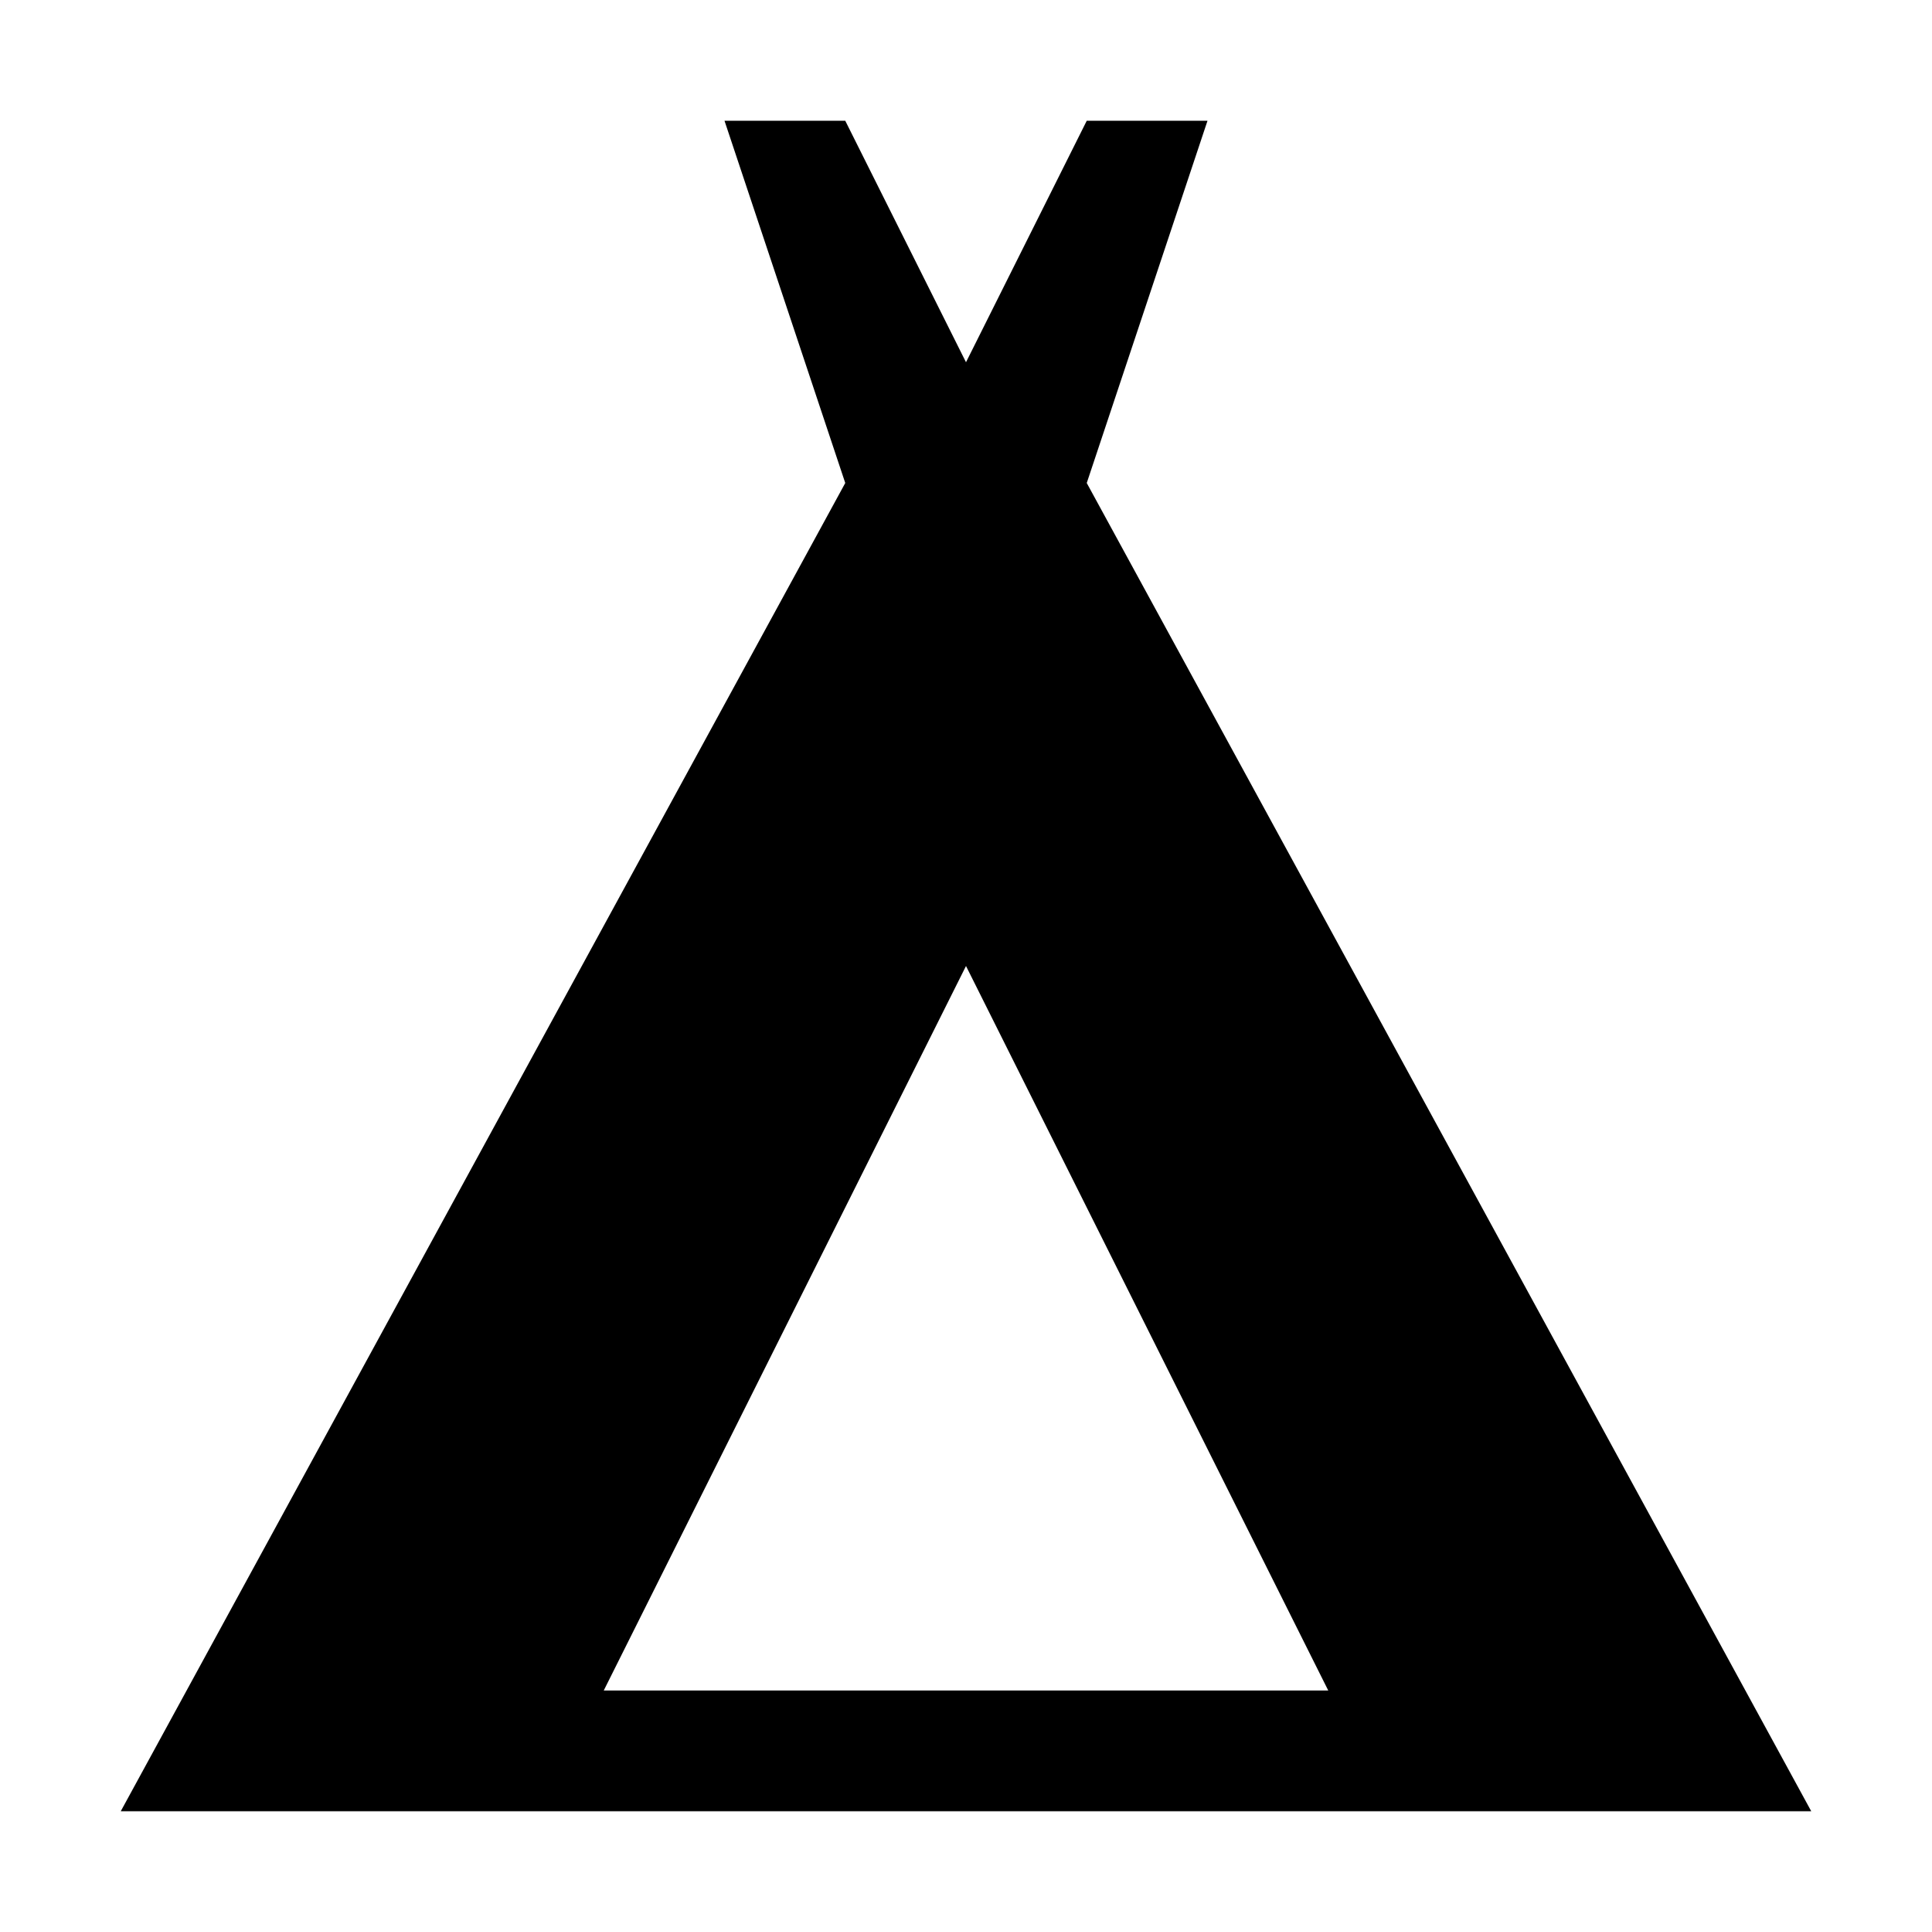
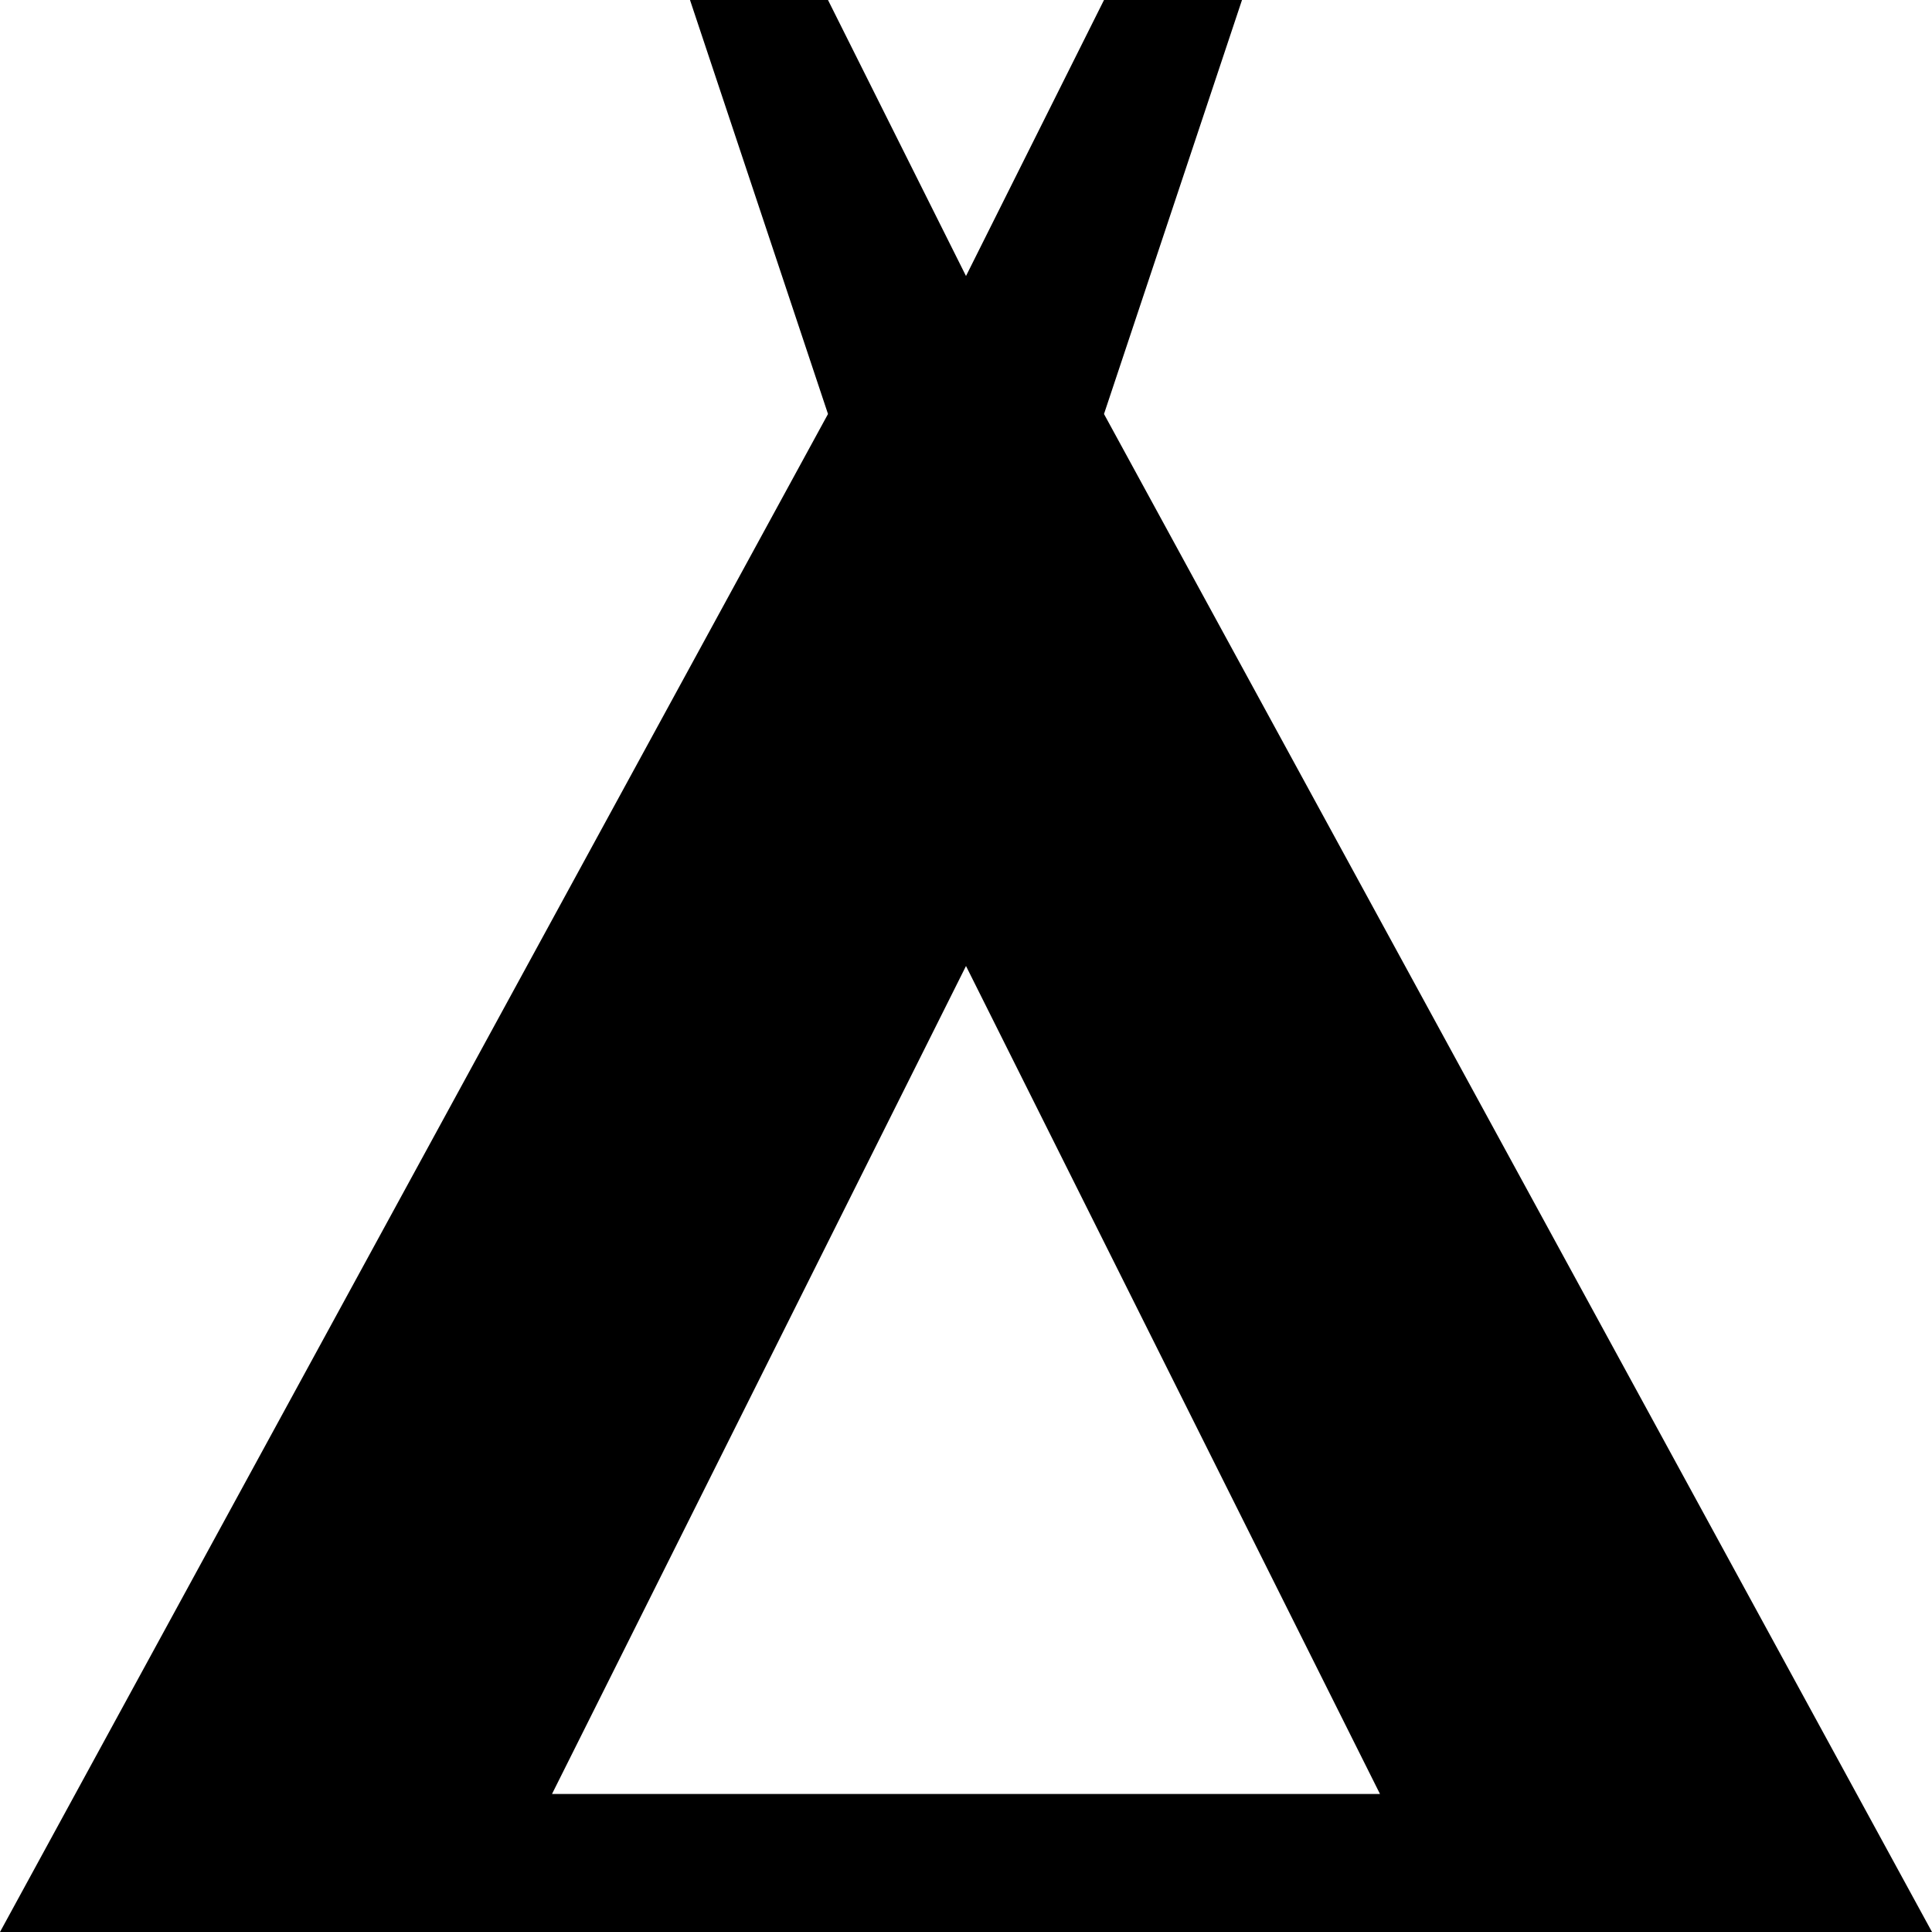
- <svg xmlns="http://www.w3.org/2000/svg" version="1.1" width="16" height="16" viewBox="0 0 16 16">
-   <path d="M 15,15 9,4 10,1 9,1 8,3 7,1 6,1 7,4 1,15 z m -7,-7 3,6 -6,0 z" />
+ <svg xmlns="http://www.w3.org/2000/svg" version="1.1" width="14" height="14" viewBox="0 0 14 14">
+   <rect width="14" height="14" x="0" y="0" id="canvas" style="fill:none;stroke:none;visibility:hidden" />
+   <path d="M 14,14 8,3 9,0 l -1,0 -1,2 L 6,0 5,0 6,3 0,14 z m -7,-7 3,6 -6,0 z" id="camping" />
</svg>
